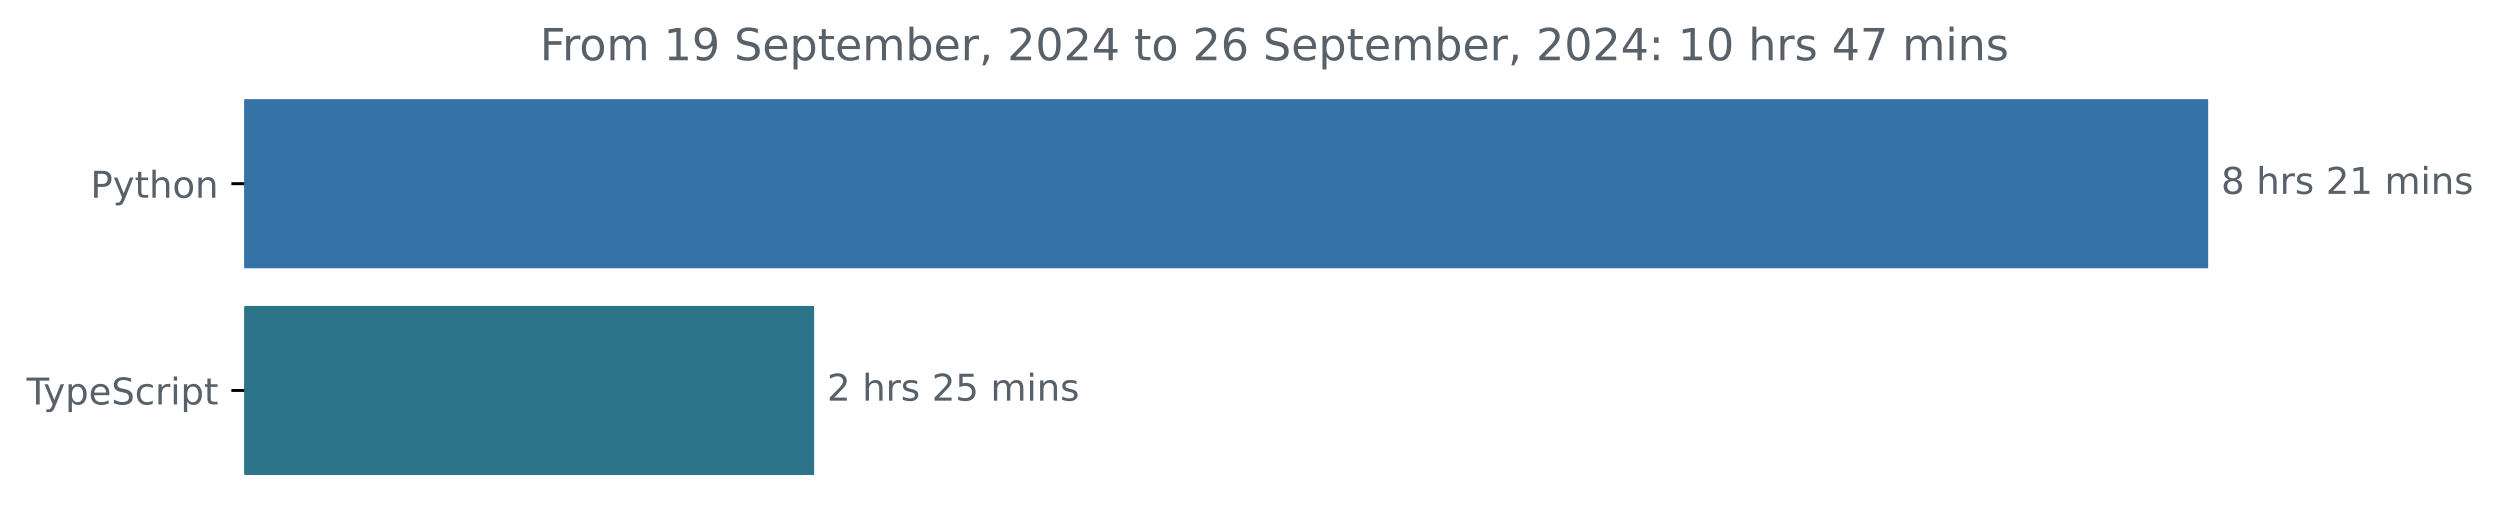
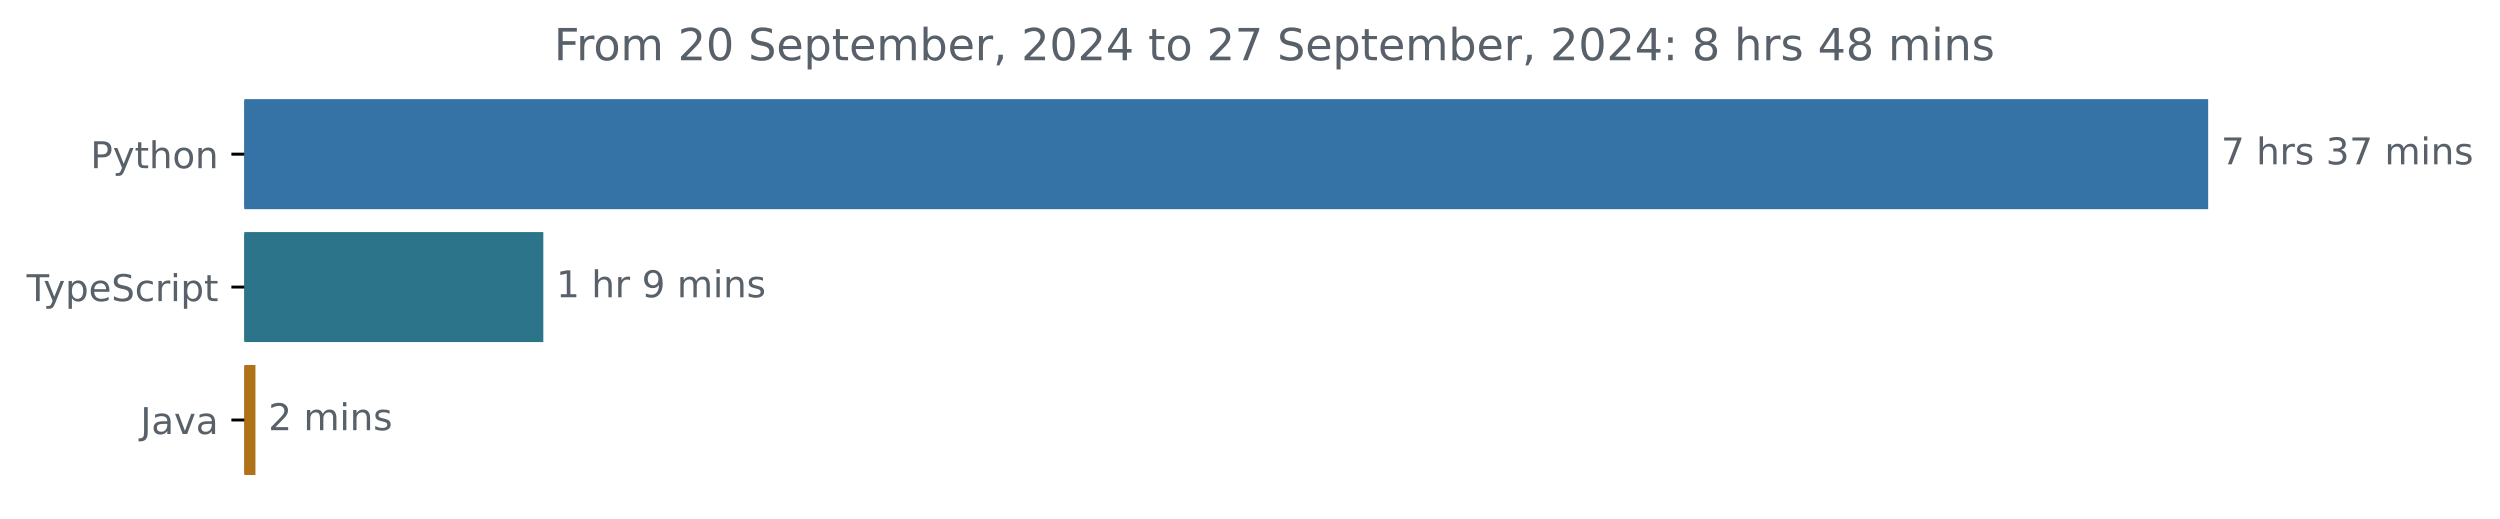
<svg xmlns="http://www.w3.org/2000/svg" xmlns:xlink="http://www.w3.org/1999/xlink" width="677.144pt" height="140.398pt" viewBox="0 0 677.144 140.398" version="1.1">
  <defs>
    <style type="text/css">*{stroke-linejoin: round; stroke-linecap: butt}</style>
  </defs>
  <g id="figure_1">
    <g id="patch_1">
      <path d="M -0 140.398  L 677.144 140.398  L 677.144 0  L -0 0  L -0 140.398  z " style="fill: none" />
    </g>
    <g id="axes_1">
      <g id="patch_2">
-         <path d="M 66.17 27.358  L 597.599 27.358  L 597.599 72.158  L 66.17 72.158  z " clip-path="url(#p7421924c5b)" style="fill: #3572a5; stroke: #3572a5; stroke-linejoin: miter" />
+         <path d="M 66.17 27.358  L 597.599 27.358  L 597.599 56.158  L 66.17 56.158  z " clip-path="url(#p8a8232e0bb)" style="fill: #3572a5; stroke: #3572a5; stroke-linejoin: miter" />
      </g>
      <g id="patch_3">
-         <path d="M 66.17 83.358  L 220.014 83.358  L 220.014 128.158  L 66.17 128.158  z " clip-path="url(#p7421924c5b)" style="fill: #2b7489; stroke: #2b7489; stroke-linejoin: miter" />
+         <path d="M 66.17 63.358  L 146.662 63.358  L 146.662 92.158  L 66.17 92.158  z " clip-path="url(#p8a8232e0bb)" style="fill: #2b7489; stroke: #2b7489; stroke-linejoin: miter" />
+       </g>
+       <g id="patch_4">
+         <path d="M 66.17 99.358  L 68.69 99.358  L 68.69 128.158  L 66.17 128.158  z " clip-path="url(#p8a8232e0bb)" style="fill: #b07219; stroke: #b07219; stroke-linejoin: miter" />
      </g>
      <g id="matplotlib.axis_1" />
      <g id="matplotlib.axis_2">
        <g id="ytick_1">
          <g id="line2d_1">
            <defs>
-               <path id="m030ee8afcb" d="M 0 0  L -3.5 0  " style="stroke: #000000; stroke-width: 0.8" />
+               <path id="md9ac8d5cde" d="M 0 0  L -3.5 0  " style="stroke: #000000; stroke-width: 0.8" />
            </defs>
            <g>
-               <use xlink:href="#m030ee8afcb" x="66.17" y="49.758" style="stroke: #000000; stroke-width: 0.8" />
+               <use xlink:href="#md9ac8d5cde" x="66.17" y="41.758" style="stroke: #000000; stroke-width: 0.8" />
            </g>
          </g>
          <g id="text_1">
-             <g style="fill: #586069" transform="translate(24.50781 53.55734) scale(0.1 -0.1)">
+             <g style="fill: #586069" transform="translate(24.50781 45.55734) scale(0.1 -0.1)">
              <defs>
                <path id="DejaVuSans-50" d="M 1259 4147  L 1259 2394  L 2053 2394  Q 2494 2394 2734 2622  Q 2975 2850 2975 3272  Q 2975 3691 2734 3919  Q 2494 4147 2053 4147  L 1259 4147  z M 628 4666  L 2053 4666  Q 2838 4666 3239 4311  Q 3641 3956 3641 3272  Q 3641 2581 3239 2228  Q 2838 1875 2053 1875  L 1259 1875  L 1259 0  L 628 0  L 628 4666  z " transform="scale(0.015625)" />
                <path id="DejaVuSans-79" d="M 2059 -325  Q 1816 -950 1584 -1140  Q 1353 -1331 966 -1331  L 506 -1331  L 506 -850  L 844 -850  Q 1081 -850 1212 -737  Q 1344 -625 1503 -206  L 1606 56  L 191 3500  L 800 3500  L 1894 763  L 2988 3500  L 3597 3500  L 2059 -325  z " transform="scale(0.015625)" />
                <path id="DejaVuSans-74" d="M 1172 4494  L 1172 3500  L 2356 3500  L 2356 3053  L 1172 3053  L 1172 1153  Q 1172 725 1289 603  Q 1406 481 1766 481  L 2356 481  L 2356 0  L 1766 0  Q 1100 0 847 248  Q 594 497 594 1153  L 594 3053  L 172 3053  L 172 3500  L 594 3500  L 594 4494  L 1172 4494  z " transform="scale(0.015625)" />
                <path id="DejaVuSans-68" d="M 3513 2113  L 3513 0  L 2938 0  L 2938 2094  Q 2938 2591 2744 2837  Q 2550 3084 2163 3084  Q 1697 3084 1428 2787  Q 1159 2491 1159 1978  L 1159 0  L 581 0  L 581 4863  L 1159 4863  L 1159 2956  Q 1366 3272 1645 3428  Q 1925 3584 2291 3584  Q 2894 3584 3203 3211  Q 3513 2838 3513 2113  z " transform="scale(0.015625)" />
                <path id="DejaVuSans-6f" d="M 1959 3097  Q 1497 3097 1228 2736  Q 959 2375 959 1747  Q 959 1119 1226 758  Q 1494 397 1959 397  Q 2419 397 2687 759  Q 2956 1122 2956 1747  Q 2956 2369 2687 2733  Q 2419 3097 1959 3097  z M 1959 3584  Q 2709 3584 3137 3096  Q 3566 2609 3566 1747  Q 3566 888 3137 398  Q 2709 -91 1959 -91  Q 1206 -91 779 398  Q 353 888 353 1747  Q 353 2609 779 3096  Q 1206 3584 1959 3584  z " transform="scale(0.015625)" />
                <path id="DejaVuSans-6e" d="M 3513 2113  L 3513 0  L 2938 0  L 2938 2094  Q 2938 2591 2744 2837  Q 2550 3084 2163 3084  Q 1697 3084 1428 2787  Q 1159 2491 1159 1978  L 1159 0  L 581 0  L 581 3500  L 1159 3500  L 1159 2956  Q 1366 3272 1645 3428  Q 1925 3584 2291 3584  Q 2894 3584 3203 3211  Q 3513 2838 3513 2113  z " transform="scale(0.015625)" />
              </defs>
              <use xlink:href="#DejaVuSans-50" />
              <use xlink:href="#DejaVuSans-79" x="60.303" />
              <use xlink:href="#DejaVuSans-74" x="119.482" />
              <use xlink:href="#DejaVuSans-68" x="158.691" />
              <use xlink:href="#DejaVuSans-6f" x="222.07" />
              <use xlink:href="#DejaVuSans-6e" x="283.252" />
            </g>
          </g>
        </g>
        <g id="ytick_2">
          <g id="line2d_2">
            <g>
-               <use xlink:href="#m030ee8afcb" x="66.17" y="105.758" style="stroke: #000000; stroke-width: 0.8" />
+               <use xlink:href="#md9ac8d5cde" x="66.17" y="77.758" style="stroke: #000000; stroke-width: 0.8" />
            </g>
          </g>
          <g id="text_2">
-             <g style="fill: #586069" transform="translate(7.2 109.5573) scale(0.1 -0.1)">
+             <g style="fill: #586069" transform="translate(7.2 81.55734) scale(0.1 -0.1)">
              <defs>
                <path id="DejaVuSans-54" d="M -19 4666  L 3928 4666  L 3928 4134  L 2272 4134  L 2272 0  L 1638 0  L 1638 4134  L -19 4134  L -19 4666  z " transform="scale(0.015625)" />
                <path id="DejaVuSans-70" d="M 1159 525  L 1159 -1331  L 581 -1331  L 581 3500  L 1159 3500  L 1159 2969  Q 1341 3281 1617 3432  Q 1894 3584 2278 3584  Q 2916 3584 3314 3078  Q 3713 2572 3713 1747  Q 3713 922 3314 415  Q 2916 -91 2278 -91  Q 1894 -91 1617 61  Q 1341 213 1159 525  z M 3116 1747  Q 3116 2381 2855 2742  Q 2594 3103 2138 3103  Q 1681 3103 1420 2742  Q 1159 2381 1159 1747  Q 1159 1113 1420 752  Q 1681 391 2138 391  Q 2594 391 2855 752  Q 3116 1113 3116 1747  z " transform="scale(0.015625)" />
                <path id="DejaVuSans-65" d="M 3597 1894  L 3597 1613  L 953 1613  Q 991 1019 1311 708  Q 1631 397 2203 397  Q 2534 397 2845 478  Q 3156 559 3463 722  L 3463 178  Q 3153 47 2828 -22  Q 2503 -91 2169 -91  Q 1331 -91 842 396  Q 353 884 353 1716  Q 353 2575 817 3079  Q 1281 3584 2069 3584  Q 2775 3584 3186 3129  Q 3597 2675 3597 1894  z M 3022 2063  Q 3016 2534 2758 2815  Q 2500 3097 2075 3097  Q 1594 3097 1305 2825  Q 1016 2553 972 2059  L 3022 2063  z " transform="scale(0.015625)" />
                <path id="DejaVuSans-53" d="M 3425 4513  L 3425 3897  Q 3066 4069 2747 4153  Q 2428 4238 2131 4238  Q 1616 4238 1336 4038  Q 1056 3838 1056 3469  Q 1056 3159 1242 3001  Q 1428 2844 1947 2747  L 2328 2669  Q 3034 2534 3370 2195  Q 3706 1856 3706 1288  Q 3706 609 3251 259  Q 2797 -91 1919 -91  Q 1588 -91 1214 -16  Q 841 59 441 206  L 441 856  Q 825 641 1194 531  Q 1563 422 1919 422  Q 2459 422 2753 634  Q 3047 847 3047 1241  Q 3047 1584 2836 1778  Q 2625 1972 2144 2069  L 1759 2144  Q 1053 2284 737 2584  Q 422 2884 422 3419  Q 422 4038 858 4394  Q 1294 4750 2059 4750  Q 2388 4750 2728 4690  Q 3069 4631 3425 4513  z " transform="scale(0.015625)" />
                <path id="DejaVuSans-63" d="M 3122 3366  L 3122 2828  Q 2878 2963 2633 3030  Q 2388 3097 2138 3097  Q 1578 3097 1268 2742  Q 959 2388 959 1747  Q 959 1106 1268 751  Q 1578 397 2138 397  Q 2388 397 2633 464  Q 2878 531 3122 666  L 3122 134  Q 2881 22 2623 -34  Q 2366 -91 2075 -91  Q 1284 -91 818 406  Q 353 903 353 1747  Q 353 2603 823 3093  Q 1294 3584 2113 3584  Q 2378 3584 2631 3529  Q 2884 3475 3122 3366  z " transform="scale(0.015625)" />
                <path id="DejaVuSans-72" d="M 2631 2963  Q 2534 3019 2420 3045  Q 2306 3072 2169 3072  Q 1681 3072 1420 2755  Q 1159 2438 1159 1844  L 1159 0  L 581 0  L 581 3500  L 1159 3500  L 1159 2956  Q 1341 3275 1631 3429  Q 1922 3584 2338 3584  Q 2397 3584 2469 3576  Q 2541 3569 2628 3553  L 2631 2963  z " transform="scale(0.015625)" />
                <path id="DejaVuSans-69" d="M 603 3500  L 1178 3500  L 1178 0  L 603 0  L 603 3500  z M 603 4863  L 1178 4863  L 1178 4134  L 603 4134  L 603 4863  z " transform="scale(0.015625)" />
              </defs>
              <use xlink:href="#DejaVuSans-54" />
              <use xlink:href="#DejaVuSans-79" x="45.459" />
              <use xlink:href="#DejaVuSans-70" x="104.639" />
              <use xlink:href="#DejaVuSans-65" x="168.115" />
              <use xlink:href="#DejaVuSans-53" x="229.639" />
              <use xlink:href="#DejaVuSans-63" x="293.115" />
              <use xlink:href="#DejaVuSans-72" x="348.096" />
              <use xlink:href="#DejaVuSans-69" x="389.209" />
              <use xlink:href="#DejaVuSans-70" x="416.992" />
              <use xlink:href="#DejaVuSans-74" x="480.469" />
            </g>
          </g>
        </g>
-       </g>
-       <g id="text_3">
-         <g style="fill: #586069" transform="translate(601.5989 52.5175) scale(0.1 -0.1)">
-           <defs>
-             <path id="DejaVuSans-38" d="M 2034 2216  Q 1584 2216 1326 1975  Q 1069 1734 1069 1313  Q 1069 891 1326 650  Q 1584 409 2034 409  Q 2484 409 2743 651  Q 3003 894 3003 1313  Q 3003 1734 2745 1975  Q 2488 2216 2034 2216  z M 1403 2484  Q 997 2584 770 2862  Q 544 3141 544 3541  Q 544 4100 942 4425  Q 1341 4750 2034 4750  Q 2731 4750 3128 4425  Q 3525 4100 3525 3541  Q 3525 3141 3298 2862  Q 3072 2584 2669 2484  Q 3125 2378 3379 2068  Q 3634 1759 3634 1313  Q 3634 634 3220 271  Q 2806 -91 2034 -91  Q 1263 -91 848 271  Q 434 634 434 1313  Q 434 1759 690 2068  Q 947 2378 1403 2484  z M 1172 3481  Q 1172 3119 1398 2916  Q 1625 2713 2034 2713  Q 2441 2713 2670 2916  Q 2900 3119 2900 3481  Q 2900 3844 2670 4047  Q 2441 4250 2034 4250  Q 1625 4250 1398 4047  Q 1172 3844 1172 3481  z " transform="scale(0.015625)" />
+         <g id="ytick_3">
+           <g id="line2d_3">
+             <g>
+               <use xlink:href="#md9ac8d5cde" x="66.17" y="113.758" style="stroke: #000000; stroke-width: 0.8" />
+             </g>
+           </g>
+           <g id="text_3">
+             <g style="fill: #586069" transform="translate(38.04531 117.5573) scale(0.1 -0.1)">
+               <defs>
+                 <path id="DejaVuSans-4a" d="M 628 4666  L 1259 4666  L 1259 325  Q 1259 -519 939 -900  Q 619 -1281 -91 -1281  L -331 -1281  L -331 -750  L -134 -750  Q 284 -750 456 -515  Q 628 -281 628 325  L 628 4666  z " transform="scale(0.015625)" />
+                 <path id="DejaVuSans-61" d="M 2194 1759  Q 1497 1759 1228 1600  Q 959 1441 959 1056  Q 959 750 1161 570  Q 1363 391 1709 391  Q 2188 391 2477 730  Q 2766 1069 2766 1631  L 2766 1759  L 2194 1759  z M 3341 1997  L 3341 0  L 2766 0  L 2766 531  Q 2569 213 2275 61  Q 1981 -91 1556 -91  Q 1019 -91 701 211  Q 384 513 384 1019  Q 384 1609 779 1909  Q 1175 2209 1959 2209  L 2766 2209  L 2766 2266  Q 2766 2663 2505 2880  Q 2244 3097 1772 3097  Q 1472 3097 1187 3025  Q 903 2953 641 2809  L 641 3341  Q 956 3463 1253 3523  Q 1550 3584 1831 3584  Q 2591 3584 2966 3190  Q 3341 2797 3341 1997  z " transform="scale(0.015625)" />
+                 <path id="DejaVuSans-76" d="M 191 3500  L 800 3500  L 1894 563  L 2988 3500  L 3597 3500  L 2284 0  L 1503 0  L 191 3500  z " transform="scale(0.015625)" />
+               </defs>
+               <use xlink:href="#DejaVuSans-4a" />
+               <use xlink:href="#DejaVuSans-61" x="29.492" />
+               <use xlink:href="#DejaVuSans-76" x="90.771" />
+               <use xlink:href="#DejaVuSans-61" x="149.951" />
+             </g>
+           </g>
+         </g>
+       </g>
+       <g id="text_4">
+         <g style="fill: #586069" transform="translate(601.5989 44.5175) scale(0.1 -0.1)">
+           <defs>
+             <path id="DejaVuSans-37" d="M 525 4666  L 3525 4666  L 3525 4397  L 1831 0  L 1172 0  L 2766 4134  L 525 4134  L 525 4666  z " transform="scale(0.015625)" />
            <path id="DejaVuSans-20" transform="scale(0.015625)" />
            <path id="DejaVuSans-73" d="M 2834 3397  L 2834 2853  Q 2591 2978 2328 3040  Q 2066 3103 1784 3103  Q 1356 3103 1142 2972  Q 928 2841 928 2578  Q 928 2378 1081 2264  Q 1234 2150 1697 2047  L 1894 2003  Q 2506 1872 2764 1633  Q 3022 1394 3022 966  Q 3022 478 2636 193  Q 2250 -91 1575 -91  Q 1294 -91 989 -36  Q 684 19 347 128  L 347 722  Q 666 556 975 473  Q 1284 391 1588 391  Q 1994 391 2212 530  Q 2431 669 2431 922  Q 2431 1156 2273 1281  Q 2116 1406 1581 1522  L 1381 1569  Q 847 1681 609 1914  Q 372 2147 372 2553  Q 372 3047 722 3315  Q 1072 3584 1716 3584  Q 2034 3584 2315 3537  Q 2597 3491 2834 3397  z " transform="scale(0.015625)" />
-             <path id="DejaVuSans-32" d="M 1228 531  L 3431 531  L 3431 0  L 469 0  L 469 531  Q 828 903 1448 1529  Q 2069 2156 2228 2338  Q 2531 2678 2651 2914  Q 2772 3150 2772 3378  Q 2772 3750 2511 3984  Q 2250 4219 1831 4219  Q 1534 4219 1204 4116  Q 875 4013 500 3803  L 500 4441  Q 881 4594 1212 4672  Q 1544 4750 1819 4750  Q 2544 4750 2975 4387  Q 3406 4025 3406 3419  Q 3406 3131 3298 2873  Q 3191 2616 2906 2266  Q 2828 2175 2409 1742  Q 1991 1309 1228 531  z " transform="scale(0.015625)" />
-             <path id="DejaVuSans-31" d="M 794 531  L 1825 531  L 1825 4091  L 703 3866  L 703 4441  L 1819 4666  L 2450 4666  L 2450 531  L 3481 531  L 3481 0  L 794 0  L 794 531  z " transform="scale(0.015625)" />
+             <path id="DejaVuSans-33" d="M 2597 2516  Q 3050 2419 3304 2112  Q 3559 1806 3559 1356  Q 3559 666 3084 287  Q 2609 -91 1734 -91  Q 1441 -91 1130 -33  Q 819 25 488 141  L 488 750  Q 750 597 1062 519  Q 1375 441 1716 441  Q 2309 441 2620 675  Q 2931 909 2931 1356  Q 2931 1769 2642 2001  Q 2353 2234 1838 2234  L 1294 2234  L 1294 2753  L 1863 2753  Q 2328 2753 2575 2939  Q 2822 3125 2822 3475  Q 2822 3834 2567 4026  Q 2313 4219 1838 4219  Q 1578 4219 1281 4162  Q 984 4106 628 3988  L 628 4550  Q 988 4650 1302 4700  Q 1616 4750 1894 4750  Q 2613 4750 3031 4423  Q 3450 4097 3450 3541  Q 3450 3153 3228 2886  Q 3006 2619 2597 2516  z " transform="scale(0.015625)" />
            <path id="DejaVuSans-6d" d="M 3328 2828  Q 3544 3216 3844 3400  Q 4144 3584 4550 3584  Q 5097 3584 5394 3201  Q 5691 2819 5691 2113  L 5691 0  L 5113 0  L 5113 2094  Q 5113 2597 4934 2840  Q 4756 3084 4391 3084  Q 3944 3084 3684 2787  Q 3425 2491 3425 1978  L 3425 0  L 2847 0  L 2847 2094  Q 2847 2600 2669 2842  Q 2491 3084 2119 3084  Q 1678 3084 1418 2786  Q 1159 2488 1159 1978  L 1159 0  L 581 0  L 581 3500  L 1159 3500  L 1159 2956  Q 1356 3278 1631 3431  Q 1906 3584 2284 3584  Q 2666 3584 2933 3390  Q 3200 3197 3328 2828  z " transform="scale(0.015625)" />
          </defs>
-           <use xlink:href="#DejaVuSans-38" />
+           <use xlink:href="#DejaVuSans-37" />
          <use xlink:href="#DejaVuSans-20" x="63.623" />
          <use xlink:href="#DejaVuSans-68" x="95.41" />
          <use xlink:href="#DejaVuSans-72" x="158.789" />
          <use xlink:href="#DejaVuSans-73" x="199.902" />
          <use xlink:href="#DejaVuSans-20" x="252.002" />
-           <use xlink:href="#DejaVuSans-32" x="283.789" />
-           <use xlink:href="#DejaVuSans-31" x="347.412" />
+           <use xlink:href="#DejaVuSans-33" x="283.789" />
+           <use xlink:href="#DejaVuSans-37" x="347.412" />
          <use xlink:href="#DejaVuSans-20" x="411.035" />
          <use xlink:href="#DejaVuSans-6d" x="442.822" />
          <use xlink:href="#DejaVuSans-69" x="540.234" />
          <use xlink:href="#DejaVuSans-6e" x="568.018" />
          <use xlink:href="#DejaVuSans-73" x="631.396" />
        </g>
      </g>
-       <g id="text_4">
-         <g style="fill: #586069" transform="translate(224.0139 108.5175) scale(0.1 -0.1)">
-           <defs>
-             <path id="DejaVuSans-35" d="M 691 4666  L 3169 4666  L 3169 4134  L 1269 4134  L 1269 2991  Q 1406 3038 1543 3061  Q 1681 3084 1819 3084  Q 2600 3084 3056 2656  Q 3513 2228 3513 1497  Q 3513 744 3044 326  Q 2575 -91 1722 -91  Q 1428 -91 1123 -41  Q 819 9 494 109  L 494 744  Q 775 591 1075 516  Q 1375 441 1709 441  Q 2250 441 2565 725  Q 2881 1009 2881 1497  Q 2881 1984 2565 2268  Q 2250 2553 1709 2553  Q 1456 2553 1204 2497  Q 953 2441 691 2322  L 691 4666  z " transform="scale(0.015625)" />
-           </defs>
-           <use xlink:href="#DejaVuSans-32" />
+       <g id="text_5">
+         <g style="fill: #586069" transform="translate(150.6619 80.5175) scale(0.1 -0.1)">
+           <defs>
+             <path id="DejaVuSans-31" d="M 794 531  L 1825 531  L 1825 4091  L 703 3866  L 703 4441  L 1819 4666  L 2450 4666  L 2450 531  L 3481 531  L 3481 0  L 794 0  L 794 531  z " transform="scale(0.015625)" />
+             <path id="DejaVuSans-39" d="M 703 97  L 703 672  Q 941 559 1184 500  Q 1428 441 1663 441  Q 2288 441 2617 861  Q 2947 1281 2994 2138  Q 2813 1869 2534 1725  Q 2256 1581 1919 1581  Q 1219 1581 811 2004  Q 403 2428 403 3163  Q 403 3881 828 4315  Q 1253 4750 1959 4750  Q 2769 4750 3195 4129  Q 3622 3509 3622 2328  Q 3622 1225 3098 567  Q 2575 -91 1691 -91  Q 1453 -91 1209 -44  Q 966 3 703 97  z M 1959 2075  Q 2384 2075 2632 2365  Q 2881 2656 2881 3163  Q 2881 3666 2632 3958  Q 2384 4250 1959 4250  Q 1534 4250 1286 3958  Q 1038 3666 1038 3163  Q 1038 2656 1286 2365  Q 1534 2075 1959 2075  z " transform="scale(0.015625)" />
+           </defs>
+           <use xlink:href="#DejaVuSans-31" />
          <use xlink:href="#DejaVuSans-20" x="63.623" />
          <use xlink:href="#DejaVuSans-68" x="95.41" />
          <use xlink:href="#DejaVuSans-72" x="158.789" />
-           <use xlink:href="#DejaVuSans-73" x="199.902" />
-           <use xlink:href="#DejaVuSans-20" x="252.002" />
-           <use xlink:href="#DejaVuSans-32" x="283.789" />
-           <use xlink:href="#DejaVuSans-35" x="347.412" />
-           <use xlink:href="#DejaVuSans-20" x="411.035" />
-           <use xlink:href="#DejaVuSans-6d" x="442.822" />
-           <use xlink:href="#DejaVuSans-69" x="540.234" />
-           <use xlink:href="#DejaVuSans-6e" x="568.018" />
-           <use xlink:href="#DejaVuSans-73" x="631.396" />
-         </g>
-       </g>
-       <g id="text_5">
-         <g style="fill: #586069" transform="translate(146.2272 16.31812) scale(0.12 -0.12)">
+           <use xlink:href="#DejaVuSans-20" x="199.902" />
+           <use xlink:href="#DejaVuSans-39" x="231.689" />
+           <use xlink:href="#DejaVuSans-20" x="295.312" />
+           <use xlink:href="#DejaVuSans-6d" x="327.1" />
+           <use xlink:href="#DejaVuSans-69" x="424.512" />
+           <use xlink:href="#DejaVuSans-6e" x="452.295" />
+           <use xlink:href="#DejaVuSans-73" x="515.674" />
+         </g>
+       </g>
+       <g id="text_6">
+         <g style="fill: #586069" transform="translate(72.68951 116.5175) scale(0.1 -0.1)">
+           <defs>
+             <path id="DejaVuSans-32" d="M 1228 531  L 3431 531  L 3431 0  L 469 0  L 469 531  Q 828 903 1448 1529  Q 2069 2156 2228 2338  Q 2531 2678 2651 2914  Q 2772 3150 2772 3378  Q 2772 3750 2511 3984  Q 2250 4219 1831 4219  Q 1534 4219 1204 4116  Q 875 4013 500 3803  L 500 4441  Q 881 4594 1212 4672  Q 1544 4750 1819 4750  Q 2544 4750 2975 4387  Q 3406 4025 3406 3419  Q 3406 3131 3298 2873  Q 3191 2616 2906 2266  Q 2828 2175 2409 1742  Q 1991 1309 1228 531  z " transform="scale(0.015625)" />
+           </defs>
+           <use xlink:href="#DejaVuSans-32" />
+           <use xlink:href="#DejaVuSans-20" x="63.623" />
+           <use xlink:href="#DejaVuSans-6d" x="95.41" />
+           <use xlink:href="#DejaVuSans-69" x="192.822" />
+           <use xlink:href="#DejaVuSans-6e" x="220.605" />
+           <use xlink:href="#DejaVuSans-73" x="283.984" />
+         </g>
+       </g>
+       <g id="text_7">
+         <g style="fill: #586069" transform="translate(150.0447 16.31812) scale(0.12 -0.12)">
          <defs>
            <path id="DejaVuSans-46" d="M 628 4666  L 3309 4666  L 3309 4134  L 1259 4134  L 1259 2759  L 3109 2759  L 3109 2228  L 1259 2228  L 1259 0  L 628 0  L 628 4666  z " transform="scale(0.015625)" />
-             <path id="DejaVuSans-39" d="M 703 97  L 703 672  Q 941 559 1184 500  Q 1428 441 1663 441  Q 2288 441 2617 861  Q 2947 1281 2994 2138  Q 2813 1869 2534 1725  Q 2256 1581 1919 1581  Q 1219 1581 811 2004  Q 403 2428 403 3163  Q 403 3881 828 4315  Q 1253 4750 1959 4750  Q 2769 4750 3195 4129  Q 3622 3509 3622 2328  Q 3622 1225 3098 567  Q 2575 -91 1691 -91  Q 1453 -91 1209 -44  Q 966 3 703 97  z M 1959 2075  Q 2384 2075 2632 2365  Q 2881 2656 2881 3163  Q 2881 3666 2632 3958  Q 2384 4250 1959 4250  Q 1534 4250 1286 3958  Q 1038 3666 1038 3163  Q 1038 2656 1286 2365  Q 1534 2075 1959 2075  z " transform="scale(0.015625)" />
+             <path id="DejaVuSans-30" d="M 2034 4250  Q 1547 4250 1301 3770  Q 1056 3291 1056 2328  Q 1056 1369 1301 889  Q 1547 409 2034 409  Q 2525 409 2770 889  Q 3016 1369 3016 2328  Q 3016 3291 2770 3770  Q 2525 4250 2034 4250  z M 2034 4750  Q 2819 4750 3233 4129  Q 3647 3509 3647 2328  Q 3647 1150 3233 529  Q 2819 -91 2034 -91  Q 1250 -91 836 529  Q 422 1150 422 2328  Q 422 3509 836 4129  Q 1250 4750 2034 4750  z " transform="scale(0.015625)" />
            <path id="DejaVuSans-62" d="M 3116 1747  Q 3116 2381 2855 2742  Q 2594 3103 2138 3103  Q 1681 3103 1420 2742  Q 1159 2381 1159 1747  Q 1159 1113 1420 752  Q 1681 391 2138 391  Q 2594 391 2855 752  Q 3116 1113 3116 1747  z M 1159 2969  Q 1341 3281 1617 3432  Q 1894 3584 2278 3584  Q 2916 3584 3314 3078  Q 3713 2572 3713 1747  Q 3713 922 3314 415  Q 2916 -91 2278 -91  Q 1894 -91 1617 61  Q 1341 213 1159 525  L 1159 0  L 581 0  L 581 4863  L 1159 4863  L 1159 2969  z " transform="scale(0.015625)" />
            <path id="DejaVuSans-2c" d="M 750 794  L 1409 794  L 1409 256  L 897 -744  L 494 -744  L 750 256  L 750 794  z " transform="scale(0.015625)" />
-             <path id="DejaVuSans-30" d="M 2034 4250  Q 1547 4250 1301 3770  Q 1056 3291 1056 2328  Q 1056 1369 1301 889  Q 1547 409 2034 409  Q 2525 409 2770 889  Q 3016 1369 3016 2328  Q 3016 3291 2770 3770  Q 2525 4250 2034 4250  z M 2034 4750  Q 2819 4750 3233 4129  Q 3647 3509 3647 2328  Q 3647 1150 3233 529  Q 2819 -91 2034 -91  Q 1250 -91 836 529  Q 422 1150 422 2328  Q 422 3509 836 4129  Q 1250 4750 2034 4750  z " transform="scale(0.015625)" />
            <path id="DejaVuSans-34" d="M 2419 4116  L 825 1625  L 2419 1625  L 2419 4116  z M 2253 4666  L 3047 4666  L 3047 1625  L 3713 1625  L 3713 1100  L 3047 1100  L 3047 0  L 2419 0  L 2419 1100  L 313 1100  L 313 1709  L 2253 4666  z " transform="scale(0.015625)" />
-             <path id="DejaVuSans-36" d="M 2113 2584  Q 1688 2584 1439 2293  Q 1191 2003 1191 1497  Q 1191 994 1439 701  Q 1688 409 2113 409  Q 2538 409 2786 701  Q 3034 994 3034 1497  Q 3034 2003 2786 2293  Q 2538 2584 2113 2584  z M 3366 4563  L 3366 3988  Q 3128 4100 2886 4159  Q 2644 4219 2406 4219  Q 1781 4219 1451 3797  Q 1122 3375 1075 2522  Q 1259 2794 1537 2939  Q 1816 3084 2150 3084  Q 2853 3084 3261 2657  Q 3669 2231 3669 1497  Q 3669 778 3244 343  Q 2819 -91 2113 -91  Q 1303 -91 875 529  Q 447 1150 447 2328  Q 447 3434 972 4092  Q 1497 4750 2381 4750  Q 2619 4750 2861 4703  Q 3103 4656 3366 4563  z " transform="scale(0.015625)" />
            <path id="DejaVuSans-3a" d="M 750 794  L 1409 794  L 1409 0  L 750 0  L 750 794  z M 750 3309  L 1409 3309  L 1409 2516  L 750 2516  L 750 3309  z " transform="scale(0.015625)" />
-             <path id="DejaVuSans-37" d="M 525 4666  L 3525 4666  L 3525 4397  L 1831 0  L 1172 0  L 2766 4134  L 525 4134  L 525 4666  z " transform="scale(0.015625)" />
+             <path id="DejaVuSans-38" d="M 2034 2216  Q 1584 2216 1326 1975  Q 1069 1734 1069 1313  Q 1069 891 1326 650  Q 1584 409 2034 409  Q 2484 409 2743 651  Q 3003 894 3003 1313  Q 3003 1734 2745 1975  Q 2488 2216 2034 2216  z M 1403 2484  Q 997 2584 770 2862  Q 544 3141 544 3541  Q 544 4100 942 4425  Q 1341 4750 2034 4750  Q 2731 4750 3128 4425  Q 3525 4100 3525 3541  Q 3525 3141 3298 2862  Q 3072 2584 2669 2484  Q 3125 2378 3379 2068  Q 3634 1759 3634 1313  Q 3634 634 3220 271  Q 2806 -91 2034 -91  Q 1263 -91 848 271  Q 434 634 434 1313  Q 434 1759 690 2068  Q 947 2378 1403 2484  z M 1172 3481  Q 1172 3119 1398 2916  Q 1625 2713 2034 2713  Q 2441 2713 2670 2916  Q 2900 3119 2900 3481  Q 2900 3844 2670 4047  Q 2441 4250 2034 4250  Q 1625 4250 1398 4047  Q 1172 3844 1172 3481  z " transform="scale(0.015625)" />
          </defs>
          <use xlink:href="#DejaVuSans-46" />
          <use xlink:href="#DejaVuSans-72" x="50.27" />
          <use xlink:href="#DejaVuSans-6f" x="89.133" />
          <use xlink:href="#DejaVuSans-6d" x="150.314" />
          <use xlink:href="#DejaVuSans-20" x="247.727" />
-           <use xlink:href="#DejaVuSans-31" x="279.514" />
-           <use xlink:href="#DejaVuSans-39" x="343.137" />
+           <use xlink:href="#DejaVuSans-32" x="279.514" />
+           <use xlink:href="#DejaVuSans-30" x="343.137" />
          <use xlink:href="#DejaVuSans-20" x="406.76" />
          <use xlink:href="#DejaVuSans-53" x="438.547" />
          <use xlink:href="#DejaVuSans-65" x="502.023" />
          <use xlink:href="#DejaVuSans-70" x="563.547" />
          <use xlink:href="#DejaVuSans-74" x="627.023" />
          <use xlink:href="#DejaVuSans-65" x="666.232" />
          <use xlink:href="#DejaVuSans-6d" x="727.756" />
          <use xlink:href="#DejaVuSans-62" x="825.168" />
          <use xlink:href="#DejaVuSans-65" x="888.645" />
          <use xlink:href="#DejaVuSans-72" x="950.168" />
          <use xlink:href="#DejaVuSans-2c" x="991.281" />
          <use xlink:href="#DejaVuSans-20" x="1023.068" />
          <use xlink:href="#DejaVuSans-32" x="1054.855" />
          <use xlink:href="#DejaVuSans-30" x="1118.479" />
          <use xlink:href="#DejaVuSans-32" x="1182.102" />
          <use xlink:href="#DejaVuSans-34" x="1245.725" />
          <use xlink:href="#DejaVuSans-20" x="1309.348" />
          <use xlink:href="#DejaVuSans-74" x="1341.135" />
          <use xlink:href="#DejaVuSans-6f" x="1380.344" />
          <use xlink:href="#DejaVuSans-20" x="1441.525" />
          <use xlink:href="#DejaVuSans-32" x="1473.312" />
-           <use xlink:href="#DejaVuSans-36" x="1536.936" />
+           <use xlink:href="#DejaVuSans-37" x="1536.936" />
          <use xlink:href="#DejaVuSans-20" x="1600.559" />
          <use xlink:href="#DejaVuSans-53" x="1632.346" />
          <use xlink:href="#DejaVuSans-65" x="1695.822" />
          <use xlink:href="#DejaVuSans-70" x="1757.346" />
          <use xlink:href="#DejaVuSans-74" x="1820.822" />
          <use xlink:href="#DejaVuSans-65" x="1860.031" />
          <use xlink:href="#DejaVuSans-6d" x="1921.555" />
          <use xlink:href="#DejaVuSans-62" x="2018.967" />
          <use xlink:href="#DejaVuSans-65" x="2082.443" />
          <use xlink:href="#DejaVuSans-72" x="2143.967" />
          <use xlink:href="#DejaVuSans-2c" x="2185.08" />
          <use xlink:href="#DejaVuSans-20" x="2216.867" />
          <use xlink:href="#DejaVuSans-32" x="2248.654" />
          <use xlink:href="#DejaVuSans-30" x="2312.277" />
          <use xlink:href="#DejaVuSans-32" x="2375.9" />
          <use xlink:href="#DejaVuSans-34" x="2439.523" />
          <use xlink:href="#DejaVuSans-3a" x="2503.146" />
          <use xlink:href="#DejaVuSans-20" x="2536.838" />
-           <use xlink:href="#DejaVuSans-31" x="2568.625" />
-           <use xlink:href="#DejaVuSans-30" x="2632.248" />
-           <use xlink:href="#DejaVuSans-20" x="2695.871" />
-           <use xlink:href="#DejaVuSans-68" x="2727.658" />
-           <use xlink:href="#DejaVuSans-72" x="2791.037" />
-           <use xlink:href="#DejaVuSans-73" x="2832.15" />
-           <use xlink:href="#DejaVuSans-20" x="2884.25" />
-           <use xlink:href="#DejaVuSans-34" x="2916.037" />
-           <use xlink:href="#DejaVuSans-37" x="2979.66" />
-           <use xlink:href="#DejaVuSans-20" x="3043.283" />
-           <use xlink:href="#DejaVuSans-6d" x="3075.07" />
-           <use xlink:href="#DejaVuSans-69" x="3172.482" />
-           <use xlink:href="#DejaVuSans-6e" x="3200.266" />
-           <use xlink:href="#DejaVuSans-73" x="3263.645" />
+           <use xlink:href="#DejaVuSans-38" x="2568.625" />
+           <use xlink:href="#DejaVuSans-20" x="2632.248" />
+           <use xlink:href="#DejaVuSans-68" x="2664.035" />
+           <use xlink:href="#DejaVuSans-72" x="2727.414" />
+           <use xlink:href="#DejaVuSans-73" x="2768.527" />
+           <use xlink:href="#DejaVuSans-20" x="2820.627" />
+           <use xlink:href="#DejaVuSans-34" x="2852.414" />
+           <use xlink:href="#DejaVuSans-38" x="2916.037" />
+           <use xlink:href="#DejaVuSans-20" x="2979.66" />
+           <use xlink:href="#DejaVuSans-6d" x="3011.447" />
+           <use xlink:href="#DejaVuSans-69" x="3108.859" />
+           <use xlink:href="#DejaVuSans-6e" x="3136.643" />
+           <use xlink:href="#DejaVuSans-73" x="3200.021" />
        </g>
      </g>
    </g>
  </g>
  <defs>
-     <clipPath id="p7421924c5b">
+     <clipPath id="p8a8232e0bb">
      <rect x="66.17" y="22.318" width="558" height="110.88" />
    </clipPath>
  </defs>
</svg>
